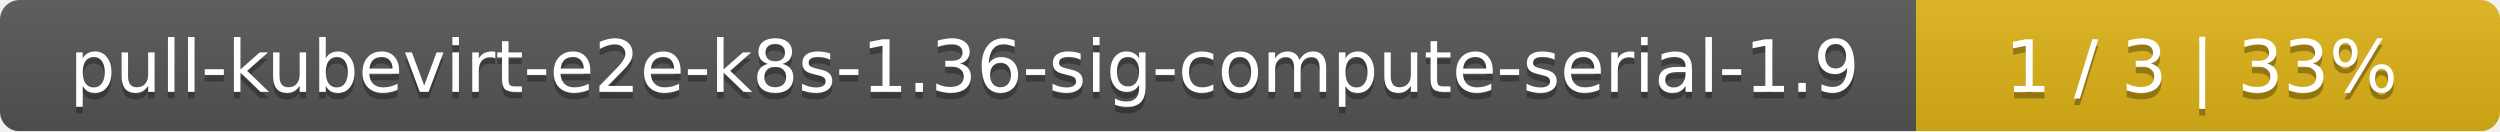
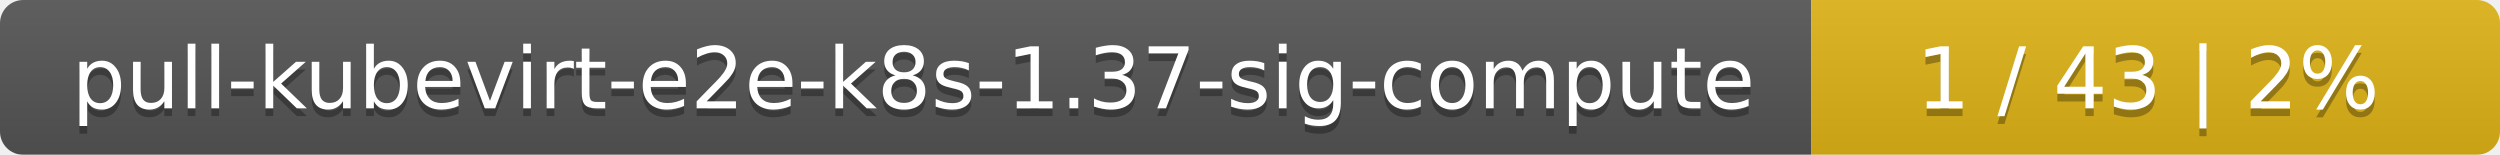
- <svg xmlns="http://www.w3.org/2000/svg" width="381" height="20">
+ <svg xmlns="http://www.w3.org/2000/svg" width="323" height="20">
  <linearGradient id="smooth" x2="0" y2="100%">
    <stop offset="0" stop-color="#bbb" stop-opacity=".1" />
    <stop offset="1" stop-opacity=".1" />
  </linearGradient>
  <mask id="round">
-     <rect width="381" height="20" rx="3" fill="#fff" />
+     <rect width="323" height="20" rx="3" fill="#fff" />
  </mask>
  <g mask="url(#round)">
-     <rect width="292" height="20" fill="#555" />
-     <rect x="292" width="89" height="20" fill="#dfb317" />
-     <rect width="381" height="20" fill="url(#smooth)" />
+     <rect width="234" height="20" fill="#555" />
+     <rect x="234" width="89" height="20" fill="#dfb317" />
+     <rect width="323" height="20" fill="url(#smooth)" />
  </g>
  <g fill="#fff" text-anchor="middle" font-family="DejaVu Sans,Verdana,Geneva,sans-serif" font-size="11">
-     <text x="147" y="15" fill="#010101" fill-opacity=".3">pull-kubevirt-e2e-k8s-1.36-sig-compute-serial-1.9</text>
-     <text x="147" y="14">pull-kubevirt-e2e-k8s-1.36-sig-compute-serial-1.9</text>
-     <text x="335.5" y="15" fill="#010101" fill-opacity=".3">1 / 3    |    33%</text>
-     <text x="335.5" y="14">1 / 3    |    33%</text>
+     <text x="118" y="15" fill="#010101" fill-opacity=".3">pull-kubevirt-e2e-k8s-1.37-sig-compute</text>
+     <text x="118" y="14">pull-kubevirt-e2e-k8s-1.37-sig-compute</text>
+     <text x="277.5" y="15" fill="#010101" fill-opacity=".3">1 / 43    |    2%</text>
+     <text x="277.5" y="14">1 / 43    |    2%</text>
  </g>
</svg>
